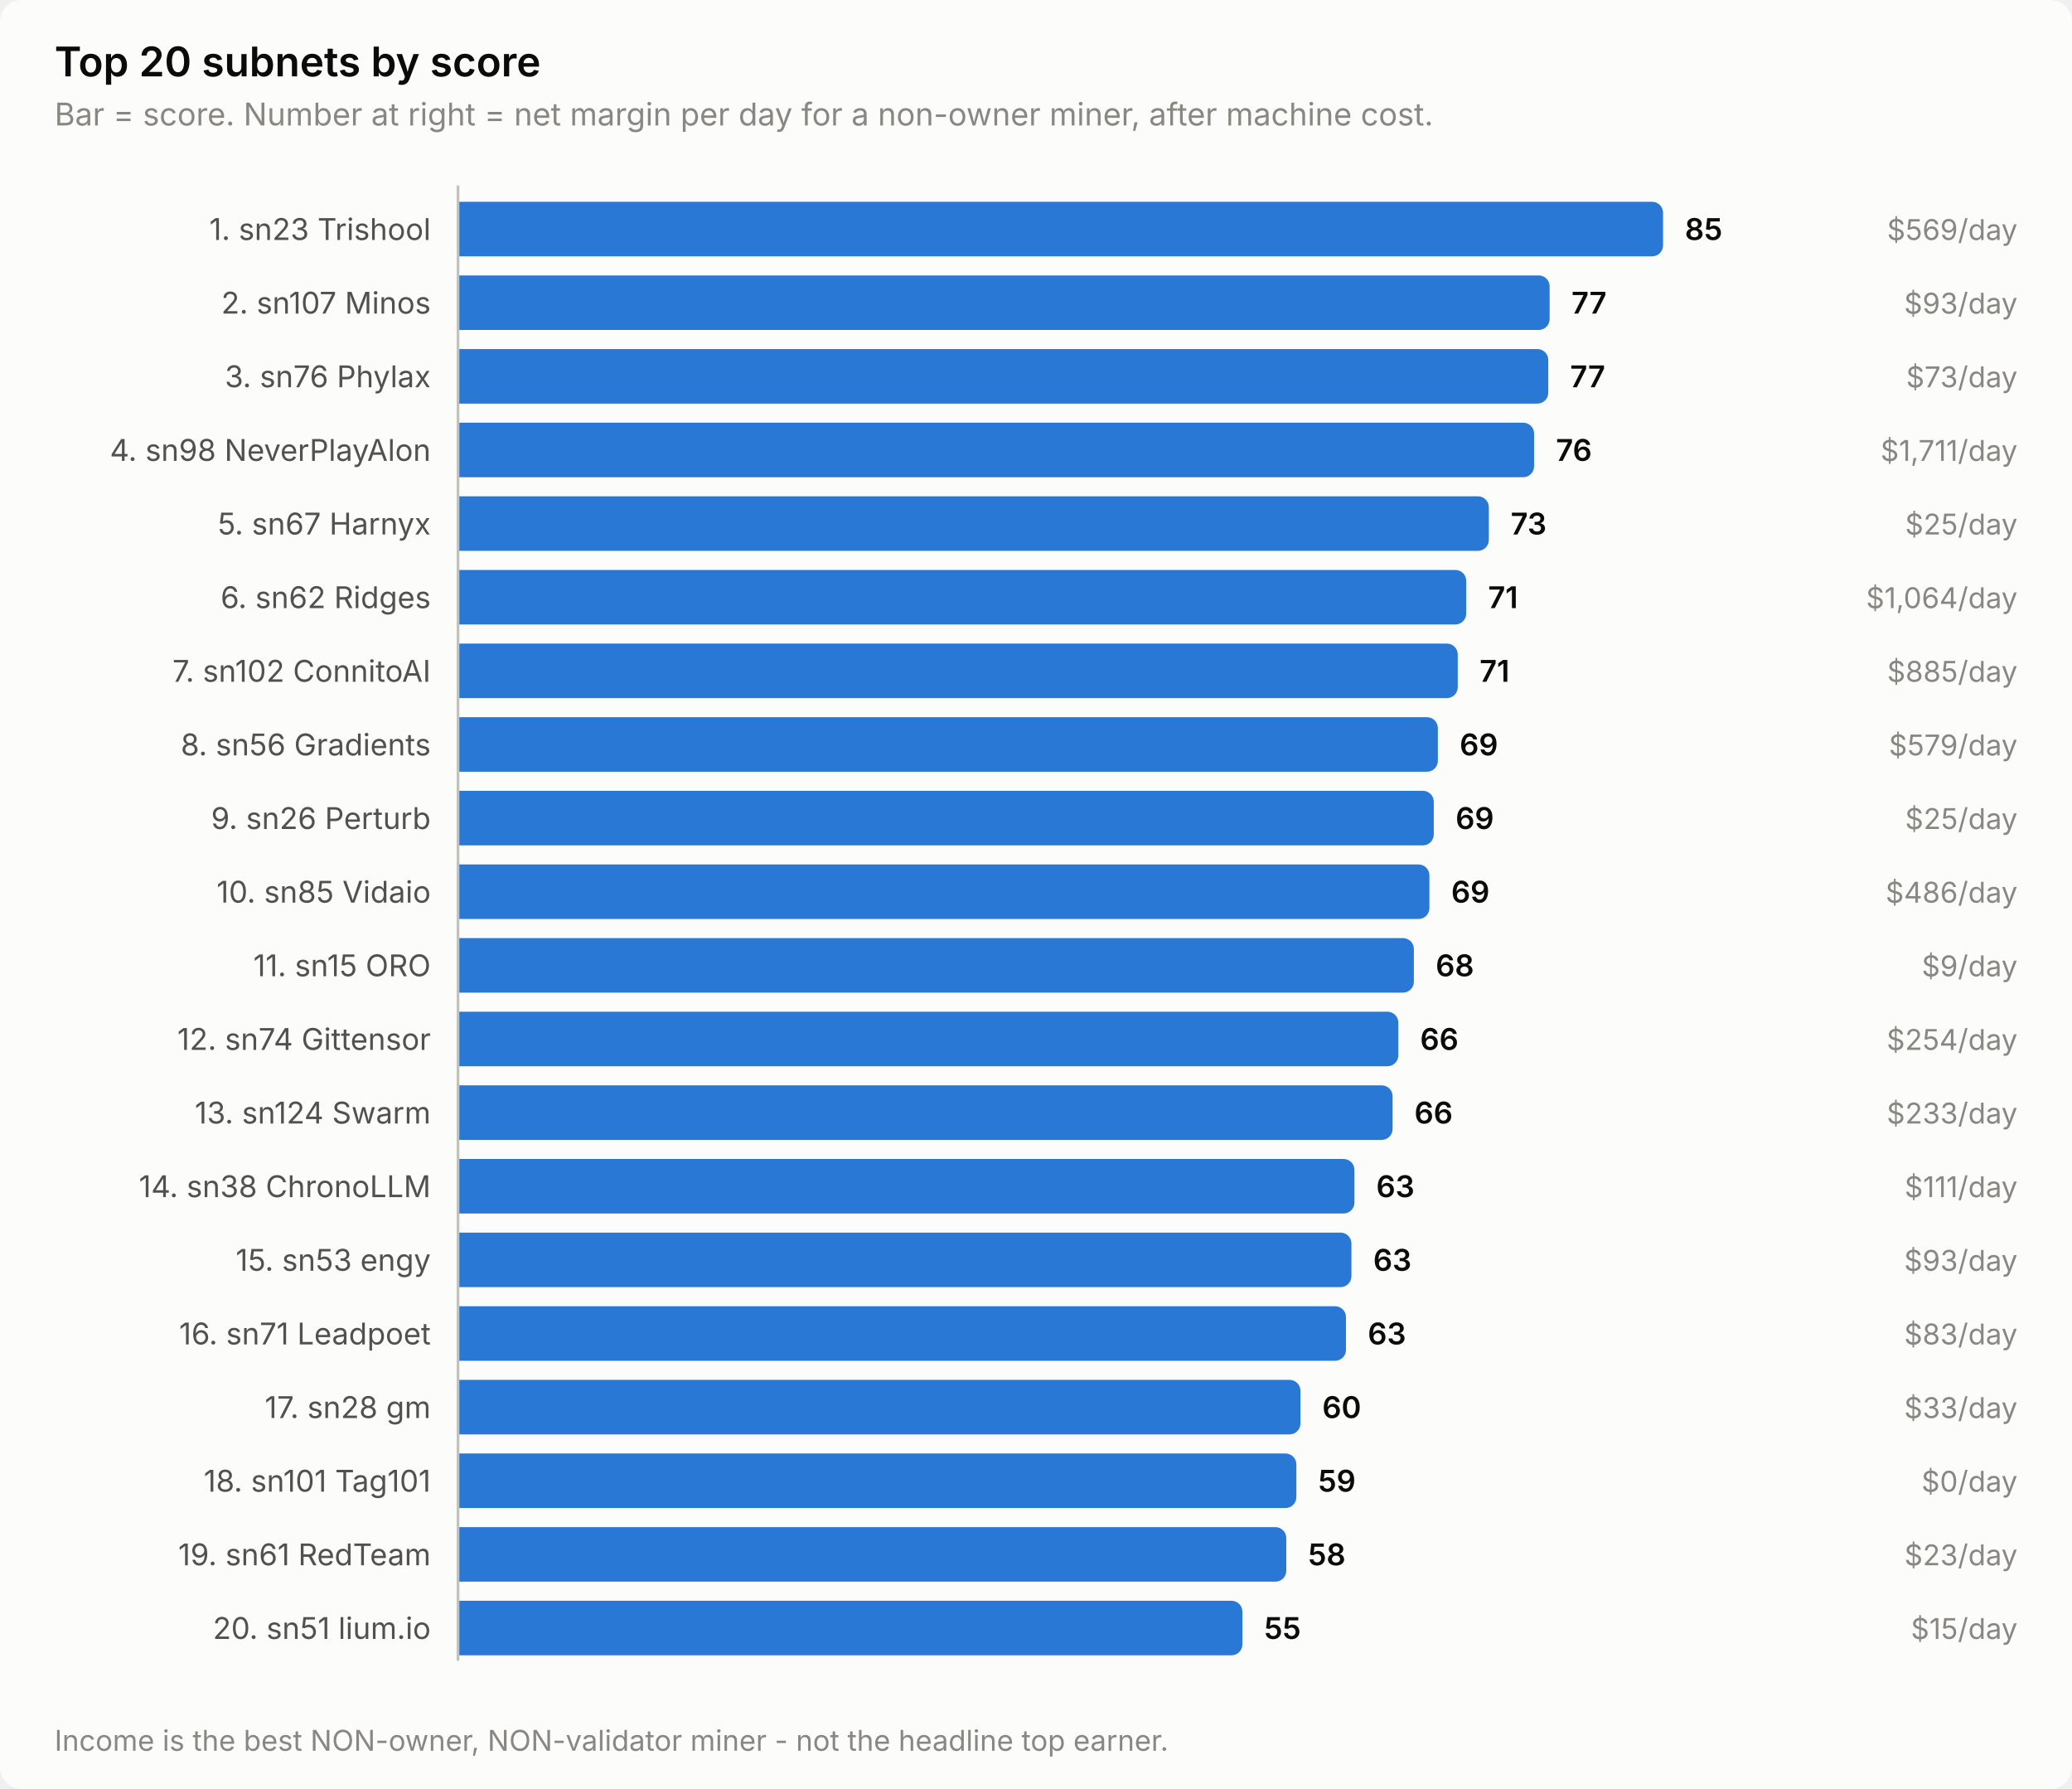
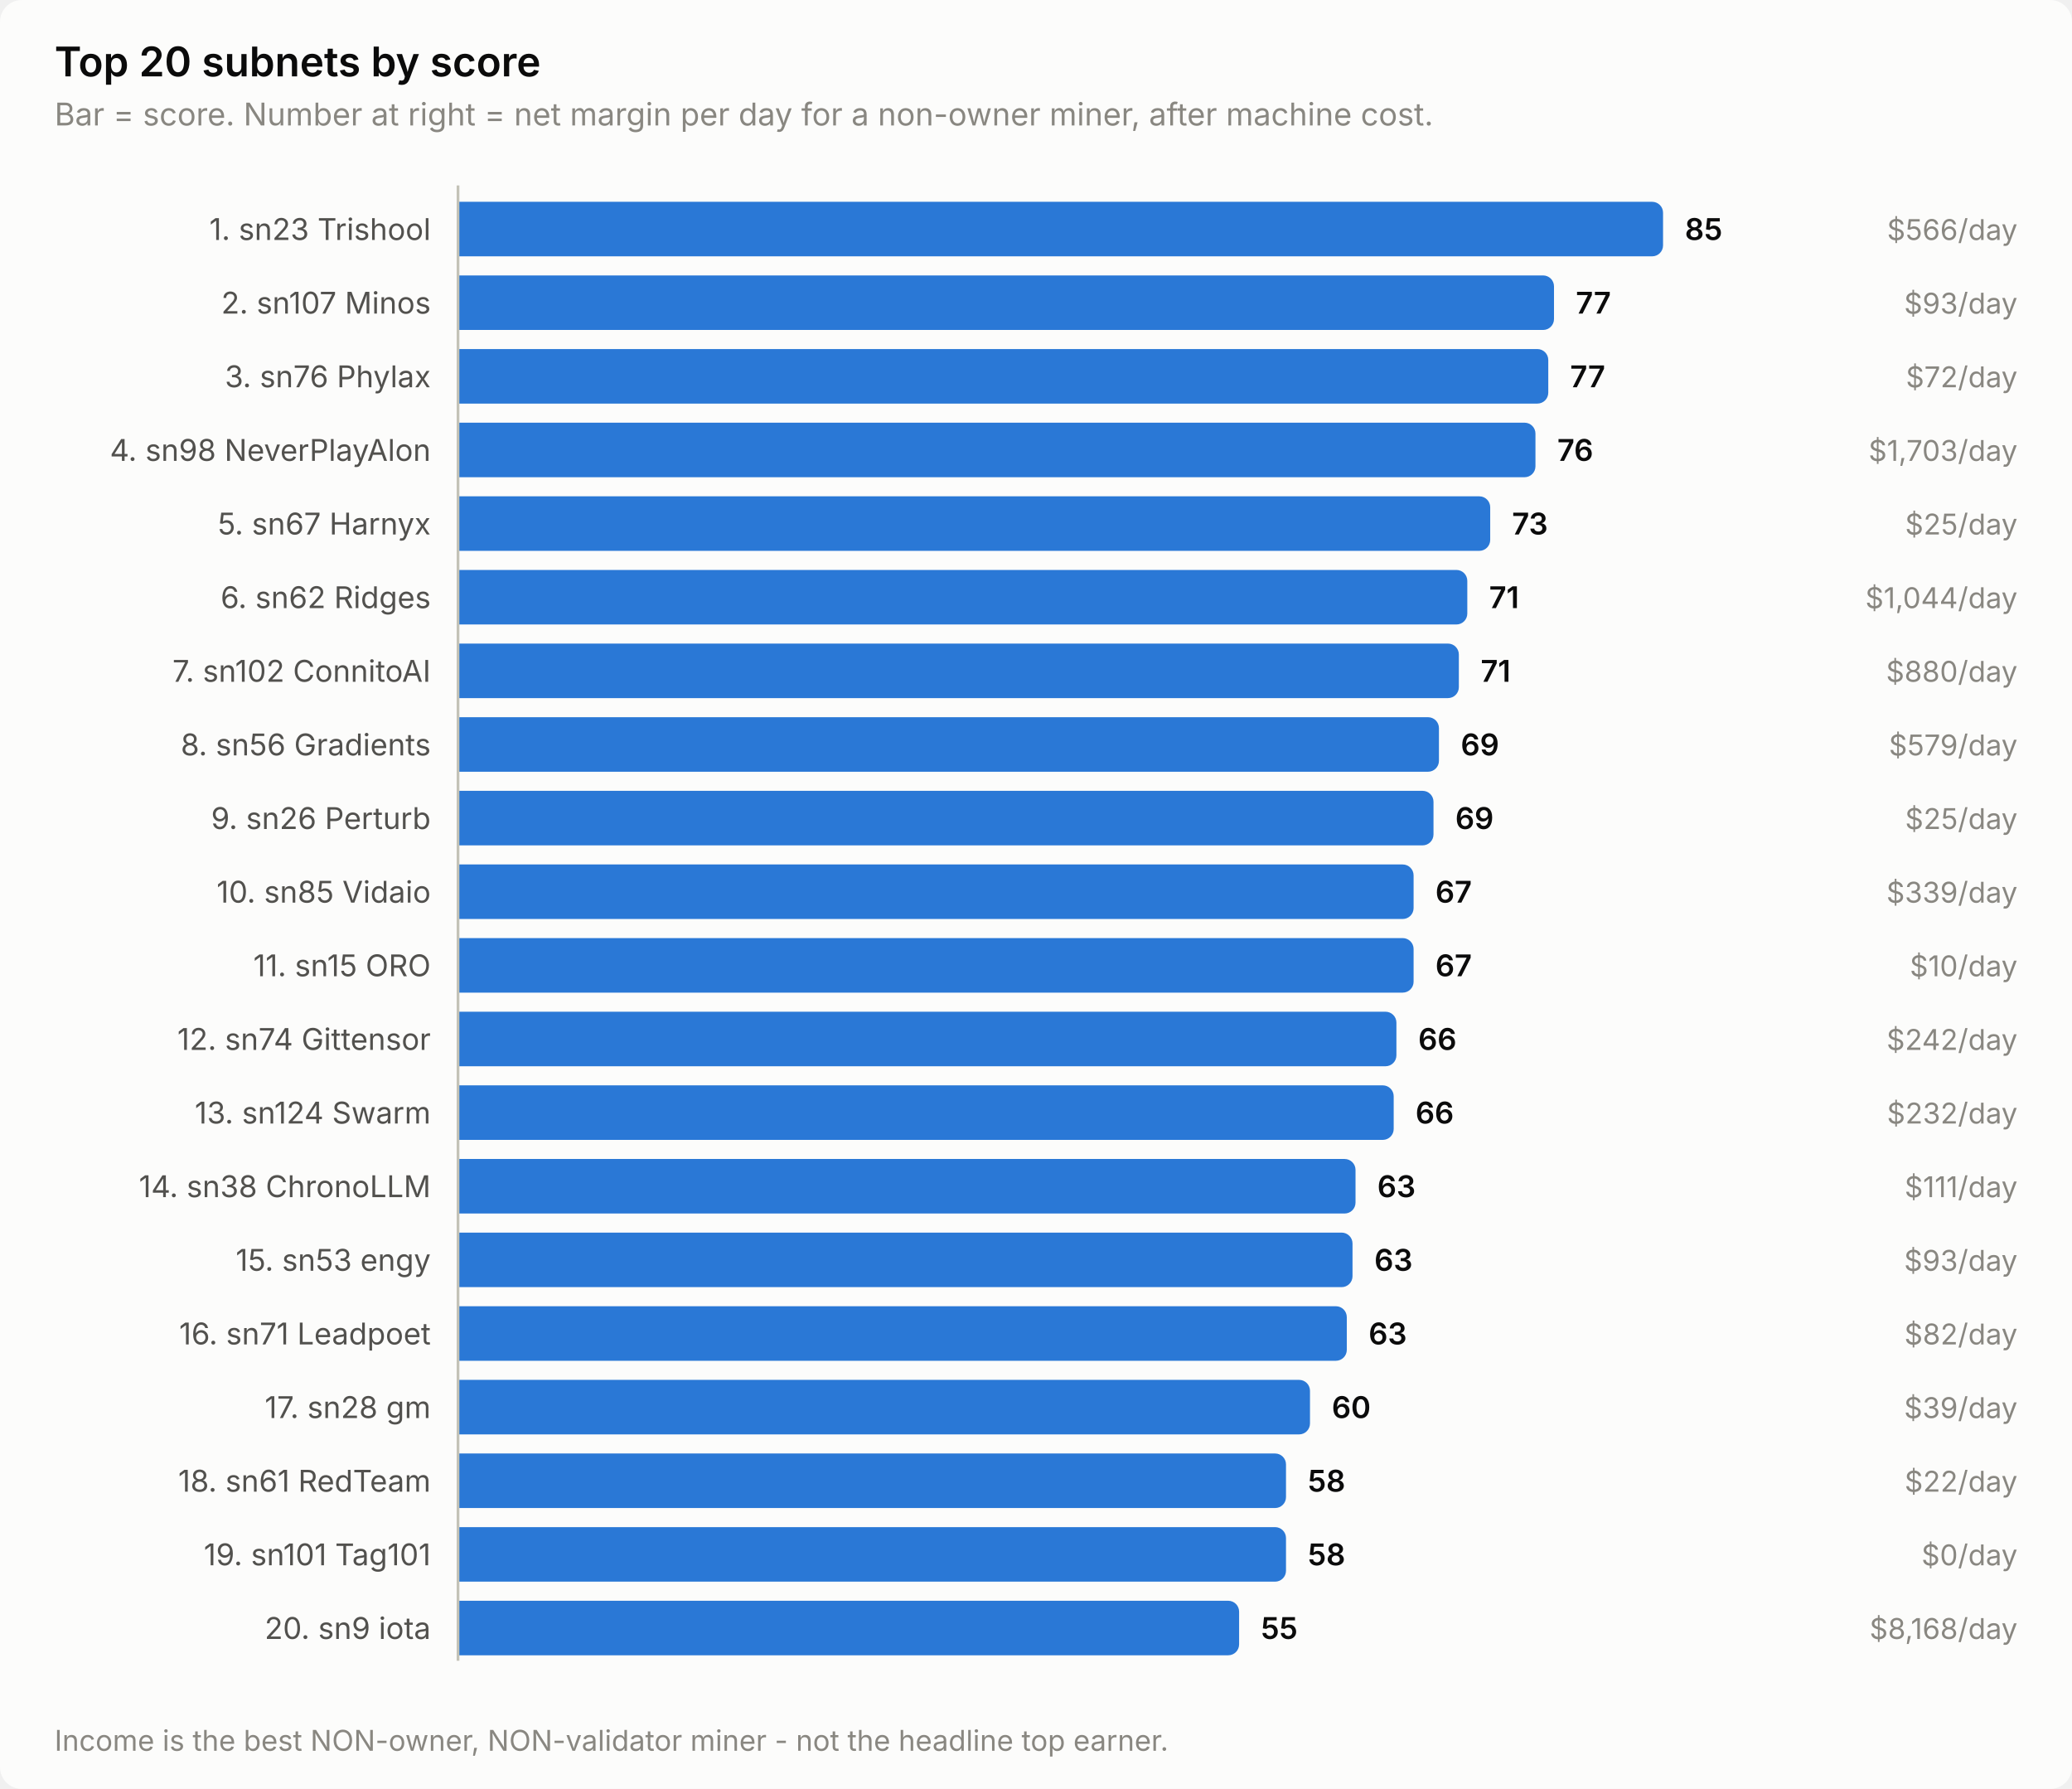
<svg xmlns="http://www.w3.org/2000/svg" width="760" height="656" viewBox="0 0 760 656" role="img" aria-label="Top 20 subnets by score">
  <style>
    text { font-family: system-ui, -apple-system, 'Segoe UI', sans-serif; }
    .t-title { font-size: 15px; font-weight: 600; }
    .t-sub { font-size: 11.5px; }
    .t-lab { font-size: 11px; }
    .t-val { font-size: 11px; font-weight: 600; font-variant-numeric: tabular-nums; }
    .t-tick { font-size: 10.5px; font-variant-numeric: tabular-nums; }

    .surface { fill: #fcfcfb; }
    .ink { fill: #0b0b0b; }
    .ink2 { fill: #52514e; }
    .muted { fill: #898781; }
    .grid { stroke: #e1e0d9; }
    .axis { stroke: #c3c2b7; }
    .accent { fill: #2a78d6; }
    .critical { fill: #d03b3b; }
    .deemph { fill: #d8d7d0; }

    @media (prefers-color-scheme: dark) {
      .surface { fill: #1a1a19; }
      .ink { fill: #ffffff; }
      .ink2 { fill: #c3c2b7; }
      .muted { fill: #898781; }
      .grid { stroke: #2c2c2a; }
      .axis { stroke: #383835; }
      .accent { fill: #3987e5; }
      .deemph { fill: #3a3a37; }
    }
</style>
  <rect class="surface" width="760" height="656" rx="8" />
  <text class="ink t-title" x="20" y="28">Top 20 subnets by score</text>
  <text class="muted t-sub" x="20" y="46">Bar = score. Number at right = net margin per day for a non-owner miner, after machine cost.</text>
  <text class="ink2 t-lab" x="158" y="88" text-anchor="end">1. sn23 Trishool</text>
  <path class="accent" d="M168.0,74.0 H606.0 a4.0,4.0 0 0 1 4.0,4.0 V90.0 a4.0,4.0 0 0 1 -4.0,4.0 H168.0 Z" />
  <text class="ink t-val" x="618.0" y="88">85</text>
-   <text class="muted t-tick" x="740" y="88" text-anchor="end">$569/day</text>
+   <text class="muted t-tick" x="740" y="88" text-anchor="end">$566/day</text>
  <text class="ink2 t-lab" x="158" y="115" text-anchor="end">2. sn107 Minos</text>
-   <path class="accent" d="M168.0,101.0 H564.4 a4.0,4.0 0 0 1 4.0,4.0 V117.0 a4.0,4.0 0 0 1 -4.0,4.0 H168.0 Z" />
-   <text class="ink t-val" x="576.4" y="115">77</text>
+   <path class="accent" d="M168.0,101.0 H566.0 a4.0,4.0 0 0 1 4.0,4.0 V117.0 a4.0,4.0 0 0 1 -4.0,4.0 H168.0 Z" />
+   <text class="ink t-val" x="578.0" y="115">77</text>
  <text class="muted t-tick" x="740" y="115" text-anchor="end">$93/day</text>
  <text class="ink2 t-lab" x="158" y="142" text-anchor="end">3. sn76 Phylax</text>
  <path class="accent" d="M168.0,128.0 H563.9 a4.0,4.0 0 0 1 4.0,4.0 V144.0 a4.0,4.0 0 0 1 -4.0,4.0 H168.0 Z" />
  <text class="ink t-val" x="575.9" y="142">77</text>
-   <text class="muted t-tick" x="740" y="142" text-anchor="end">$73/day</text>
+   <text class="muted t-tick" x="740" y="142" text-anchor="end">$72/day</text>
  <text class="ink2 t-lab" x="158" y="169" text-anchor="end">4. sn98 NeverPlayAlon</text>
-   <path class="accent" d="M168.0,155.0 H558.7 a4.0,4.0 0 0 1 4.0,4.0 V171.0 a4.0,4.0 0 0 1 -4.0,4.0 H168.0 Z" />
-   <text class="ink t-val" x="570.7" y="169">76</text>
-   <text class="muted t-tick" x="740" y="169" text-anchor="end">$1,711/day</text>
+   <path class="accent" d="M168.0,155.0 H559.2 a4.0,4.0 0 0 1 4.0,4.0 V171.0 a4.0,4.0 0 0 1 -4.0,4.0 H168.0 Z" />
+   <text class="ink t-val" x="571.2" y="169">76</text>
+   <text class="muted t-tick" x="740" y="169" text-anchor="end">$1,703/day</text>
  <text class="ink2 t-lab" x="158" y="196" text-anchor="end">5. sn67 Harnyx</text>
-   <path class="accent" d="M168.0,182.0 H542.1 a4.0,4.0 0 0 1 4.0,4.0 V198.0 a4.0,4.0 0 0 1 -4.0,4.0 H168.0 Z" />
-   <text class="ink t-val" x="554.1" y="196">73</text>
+   <path class="accent" d="M168.0,182.0 H542.6 a4.0,4.0 0 0 1 4.0,4.0 V198.0 a4.0,4.0 0 0 1 -4.0,4.0 H168.0 Z" />
+   <text class="ink t-val" x="554.6" y="196">73</text>
  <text class="muted t-tick" x="740" y="196" text-anchor="end">$25/day</text>
  <text class="ink2 t-lab" x="158" y="223" text-anchor="end">6. sn62 Ridges</text>
-   <path class="accent" d="M168.0,209.0 H533.8 a4.0,4.0 0 0 1 4.0,4.0 V225.0 a4.0,4.0 0 0 1 -4.0,4.0 H168.0 Z" />
-   <text class="ink t-val" x="545.8" y="223">71</text>
-   <text class="muted t-tick" x="740" y="223" text-anchor="end">$1,064/day</text>
+   <path class="accent" d="M168.0,209.0 H534.2 a4.0,4.0 0 0 1 4.0,4.0 V225.0 a4.0,4.0 0 0 1 -4.0,4.0 H168.0 Z" />
+   <text class="ink t-val" x="546.2" y="223">71</text>
+   <text class="muted t-tick" x="740" y="223" text-anchor="end">$1,044/day</text>
  <text class="ink2 t-lab" x="158" y="250" text-anchor="end">7. sn102 ConnitoAI</text>
-   <path class="accent" d="M168.0,236.0 H530.7 a4.0,4.0 0 0 1 4.0,4.0 V252.0 a4.0,4.0 0 0 1 -4.0,4.0 H168.0 Z" />
-   <text class="ink t-val" x="542.7" y="250">71</text>
-   <text class="muted t-tick" x="740" y="250" text-anchor="end">$885/day</text>
+   <path class="accent" d="M168.0,236.0 H531.1 a4.0,4.0 0 0 1 4.0,4.0 V252.0 a4.0,4.0 0 0 1 -4.0,4.0 H168.0 Z" />
+   <text class="ink t-val" x="543.1" y="250">71</text>
+   <text class="muted t-tick" x="740" y="250" text-anchor="end">$880/day</text>
  <text class="ink2 t-lab" x="158" y="277" text-anchor="end">8. sn56 Gradients</text>
-   <path class="accent" d="M168.0,263.0 H523.4 a4.0,4.0 0 0 1 4.0,4.0 V279.0 a4.0,4.0 0 0 1 -4.0,4.0 H168.0 Z" />
-   <text class="ink t-val" x="535.4" y="277">69</text>
+   <path class="accent" d="M168.0,263.0 H523.8 a4.0,4.0 0 0 1 4.0,4.0 V279.0 a4.0,4.0 0 0 1 -4.0,4.0 H168.0 Z" />
+   <text class="ink t-val" x="535.8" y="277">69</text>
  <text class="muted t-tick" x="740" y="277" text-anchor="end">$579/day</text>
  <text class="ink2 t-lab" x="158" y="304" text-anchor="end">9. sn26 Perturb</text>
-   <path class="accent" d="M168.0,290.0 H521.9 a4.0,4.0 0 0 1 4.0,4.0 V306.0 a4.0,4.0 0 0 1 -4.0,4.0 H168.0 Z" />
-   <text class="ink t-val" x="533.9" y="304">69</text>
+   <path class="accent" d="M168.0,290.0 H521.8 a4.0,4.0 0 0 1 4.0,4.0 V306.0 a4.0,4.0 0 0 1 -4.0,4.0 H168.0 Z" />
+   <text class="ink t-val" x="533.8" y="304">69</text>
  <text class="muted t-tick" x="740" y="304" text-anchor="end">$25/day</text>
  <text class="ink2 t-lab" x="158" y="331" text-anchor="end">10. sn85 Vidaio</text>
-   <path class="accent" d="M168.0,317.0 H520.3 a4.0,4.0 0 0 1 4.0,4.0 V333.0 a4.0,4.0 0 0 1 -4.0,4.0 H168.0 Z" />
-   <text class="ink t-val" x="532.3" y="331">69</text>
-   <text class="muted t-tick" x="740" y="331" text-anchor="end">$486/day</text>
+   <path class="accent" d="M168.0,317.0 H514.5 a4.0,4.0 0 0 1 4.0,4.0 V333.0 a4.0,4.0 0 0 1 -4.0,4.0 H168.0 Z" />
+   <text class="ink t-val" x="526.5" y="331">67</text>
+   <text class="muted t-tick" x="740" y="331" text-anchor="end">$339/day</text>
  <text class="ink2 t-lab" x="158" y="358" text-anchor="end">11. sn15 ORO</text>
-   <path class="accent" d="M168.0,344.0 H514.6 a4.0,4.0 0 0 1 4.0,4.0 V360.0 a4.0,4.0 0 0 1 -4.0,4.0 H168.0 Z" />
-   <text class="ink t-val" x="526.6" y="358">68</text>
-   <text class="muted t-tick" x="740" y="358" text-anchor="end">$9/day</text>
+   <path class="accent" d="M168.0,344.0 H514.5 a4.0,4.0 0 0 1 4.0,4.0 V360.0 a4.0,4.0 0 0 1 -4.0,4.0 H168.0 Z" />
+   <text class="ink t-val" x="526.5" y="358">67</text>
+   <text class="muted t-tick" x="740" y="358" text-anchor="end">$10/day</text>
  <text class="ink2 t-lab" x="158" y="385" text-anchor="end">12. sn74 Gittensor</text>
-   <path class="accent" d="M168.0,371.0 H508.9 a4.0,4.0 0 0 1 4.0,4.0 V387.0 a4.0,4.0 0 0 1 -4.0,4.0 H168.0 Z" />
-   <text class="ink t-val" x="520.9" y="385">66</text>
-   <text class="muted t-tick" x="740" y="385" text-anchor="end">$254/day</text>
+   <path class="accent" d="M168.0,371.0 H508.2 a4.0,4.0 0 0 1 4.0,4.0 V387.0 a4.0,4.0 0 0 1 -4.0,4.0 H168.0 Z" />
+   <text class="ink t-val" x="520.2" y="385">66</text>
+   <text class="muted t-tick" x="740" y="385" text-anchor="end">$242/day</text>
  <text class="ink2 t-lab" x="158" y="412" text-anchor="end">13. sn124 Swarm</text>
-   <path class="accent" d="M168.0,398.0 H506.8 a4.0,4.0 0 0 1 4.0,4.0 V414.0 a4.0,4.0 0 0 1 -4.0,4.0 H168.0 Z" />
-   <text class="ink t-val" x="518.8" y="412">66</text>
-   <text class="muted t-tick" x="740" y="412" text-anchor="end">$233/day</text>
+   <path class="accent" d="M168.0,398.0 H507.2 a4.0,4.0 0 0 1 4.0,4.0 V414.0 a4.0,4.0 0 0 1 -4.0,4.0 H168.0 Z" />
+   <text class="ink t-val" x="519.2" y="412">66</text>
+   <text class="muted t-tick" x="740" y="412" text-anchor="end">$232/day</text>
  <text class="ink2 t-lab" x="158" y="439" text-anchor="end">14. sn38 ChronoLLM</text>
-   <path class="accent" d="M168.0,425.0 H492.8 a4.0,4.0 0 0 1 4.0,4.0 V441.0 a4.0,4.0 0 0 1 -4.0,4.0 H168.0 Z" />
-   <text class="ink t-val" x="504.8" y="439">63</text>
+   <path class="accent" d="M168.0,425.0 H493.2 a4.0,4.0 0 0 1 4.0,4.0 V441.0 a4.0,4.0 0 0 1 -4.0,4.0 H168.0 Z" />
+   <text class="ink t-val" x="505.2" y="439">63</text>
  <text class="muted t-tick" x="740" y="439" text-anchor="end">$111/day</text>
  <text class="ink2 t-lab" x="158" y="466" text-anchor="end">15. sn53 engy</text>
-   <path class="accent" d="M168.0,452.0 H491.7 a4.0,4.0 0 0 1 4.0,4.0 V468.0 a4.0,4.0 0 0 1 -4.0,4.0 H168.0 Z" />
-   <text class="ink t-val" x="503.7" y="466">63</text>
+   <path class="accent" d="M168.0,452.0 H492.1 a4.0,4.0 0 0 1 4.0,4.0 V468.0 a4.0,4.0 0 0 1 -4.0,4.0 H168.0 Z" />
+   <text class="ink t-val" x="504.1" y="466">63</text>
  <text class="muted t-tick" x="740" y="466" text-anchor="end">$93/day</text>
  <text class="ink2 t-lab" x="158" y="493" text-anchor="end">16. sn71 Leadpoet</text>
-   <path class="accent" d="M168.0,479.0 H489.7 a4.0,4.0 0 0 1 4.0,4.0 V495.0 a4.0,4.0 0 0 1 -4.0,4.0 H168.0 Z" />
-   <text class="ink t-val" x="501.7" y="493">63</text>
-   <text class="muted t-tick" x="740" y="493" text-anchor="end">$83/day</text>
+   <path class="accent" d="M168.0,479.0 H490.0 a4.0,4.0 0 0 1 4.0,4.0 V495.0 a4.0,4.0 0 0 1 -4.0,4.0 H168.0 Z" />
+   <text class="ink t-val" x="502.0" y="493">63</text>
+   <text class="muted t-tick" x="740" y="493" text-anchor="end">$82/day</text>
  <text class="ink2 t-lab" x="158" y="520" text-anchor="end">17. sn28 gm</text>
-   <path class="accent" d="M168.0,506.0 H473.0 a4.0,4.0 0 0 1 4.0,4.0 V522.0 a4.0,4.0 0 0 1 -4.0,4.0 H168.0 Z" />
-   <text class="ink t-val" x="485.0" y="520">60</text>
-   <text class="muted t-tick" x="740" y="520" text-anchor="end">$33/day</text>
-   <text class="ink2 t-lab" x="158" y="547" text-anchor="end">18. sn101 Tag101</text>
-   <path class="accent" d="M168.0,533.0 H471.5 a4.0,4.0 0 0 1 4.0,4.0 V549.0 a4.0,4.0 0 0 1 -4.0,4.0 H168.0 Z" />
-   <text class="ink t-val" x="483.5" y="547">59</text>
-   <text class="muted t-tick" x="740" y="547" text-anchor="end">$0/day</text>
-   <text class="ink2 t-lab" x="158" y="574" text-anchor="end">19. sn61 RedTeam</text>
-   <path class="accent" d="M168.0,560.0 H467.8 a4.0,4.0 0 0 1 4.0,4.0 V576.0 a4.0,4.0 0 0 1 -4.0,4.0 H168.0 Z" />
-   <text class="ink t-val" x="479.8" y="574">58</text>
-   <text class="muted t-tick" x="740" y="574" text-anchor="end">$23/day</text>
-   <text class="ink2 t-lab" x="158" y="601" text-anchor="end">20. sn51 lium.io</text>
-   <path class="accent" d="M168.0,587.0 H451.7 a4.0,4.0 0 0 1 4.0,4.0 V603.0 a4.0,4.0 0 0 1 -4.0,4.0 H168.0 Z" />
-   <text class="ink t-val" x="463.7" y="601">55</text>
-   <text class="muted t-tick" x="740" y="601" text-anchor="end">$15/day</text>
+   <path class="accent" d="M168.0,506.0 H476.5 a4.0,4.0 0 0 1 4.0,4.0 V522.0 a4.0,4.0 0 0 1 -4.0,4.0 H168.0 Z" />
+   <text class="ink t-val" x="488.5" y="520">60</text>
+   <text class="muted t-tick" x="740" y="520" text-anchor="end">$39/day</text>
+   <text class="ink2 t-lab" x="158" y="547" text-anchor="end">18. sn61 RedTeam</text>
+   <path class="accent" d="M168.0,533.0 H467.7 a4.0,4.0 0 0 1 4.0,4.0 V549.0 a4.0,4.0 0 0 1 -4.0,4.0 H168.0 Z" />
+   <text class="ink t-val" x="479.7" y="547">58</text>
+   <text class="muted t-tick" x="740" y="547" text-anchor="end">$22/day</text>
+   <text class="ink2 t-lab" x="158" y="574" text-anchor="end">19. sn101 Tag101</text>
+   <path class="accent" d="M168.0,560.0 H467.7 a4.0,4.0 0 0 1 4.0,4.0 V576.0 a4.0,4.0 0 0 1 -4.0,4.0 H168.0 Z" />
+   <text class="ink t-val" x="479.7" y="574">58</text>
+   <text class="muted t-tick" x="740" y="574" text-anchor="end">$0/day</text>
+   <text class="ink2 t-lab" x="158" y="601" text-anchor="end">20. sn9 iota</text>
+   <path class="accent" d="M168.0,587.0 H450.5 a4.0,4.0 0 0 1 4.0,4.0 V603.0 a4.0,4.0 0 0 1 -4.0,4.0 H168.0 Z" />
+   <text class="ink t-val" x="462.5" y="601">55</text>
+   <text class="muted t-tick" x="740" y="601" text-anchor="end">$8,168/day</text>
  <line class="axis" x1="168" y1="68" x2="168" y2="609" stroke-width="1" />
  <text class="muted t-tick" x="20" y="642">Income is the best NON-owner, NON-validator miner - not the headline top earner.</text>
</svg>
